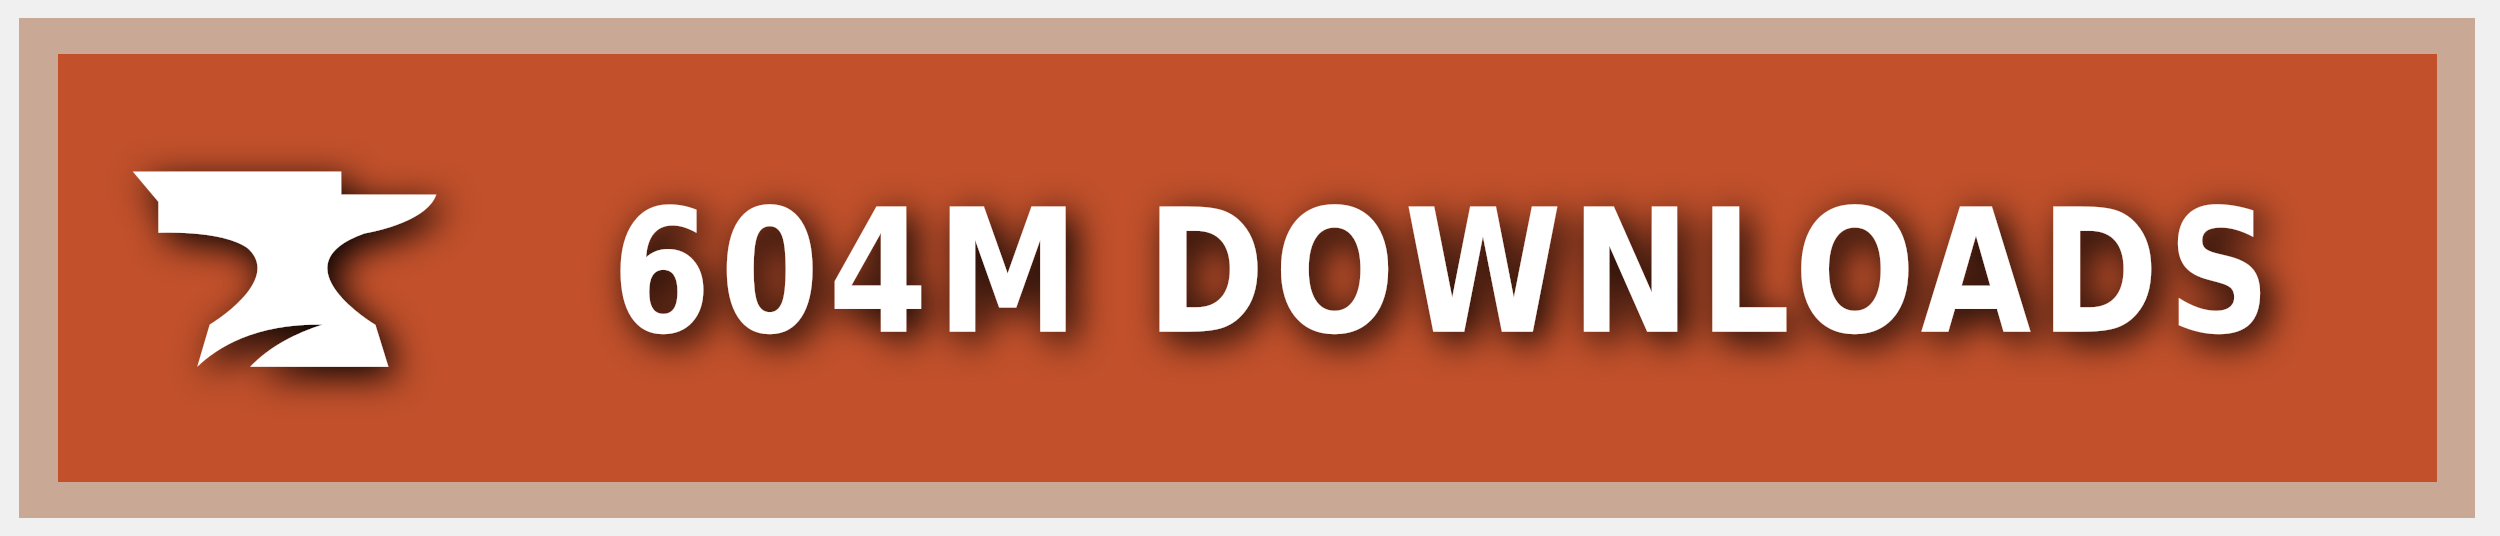
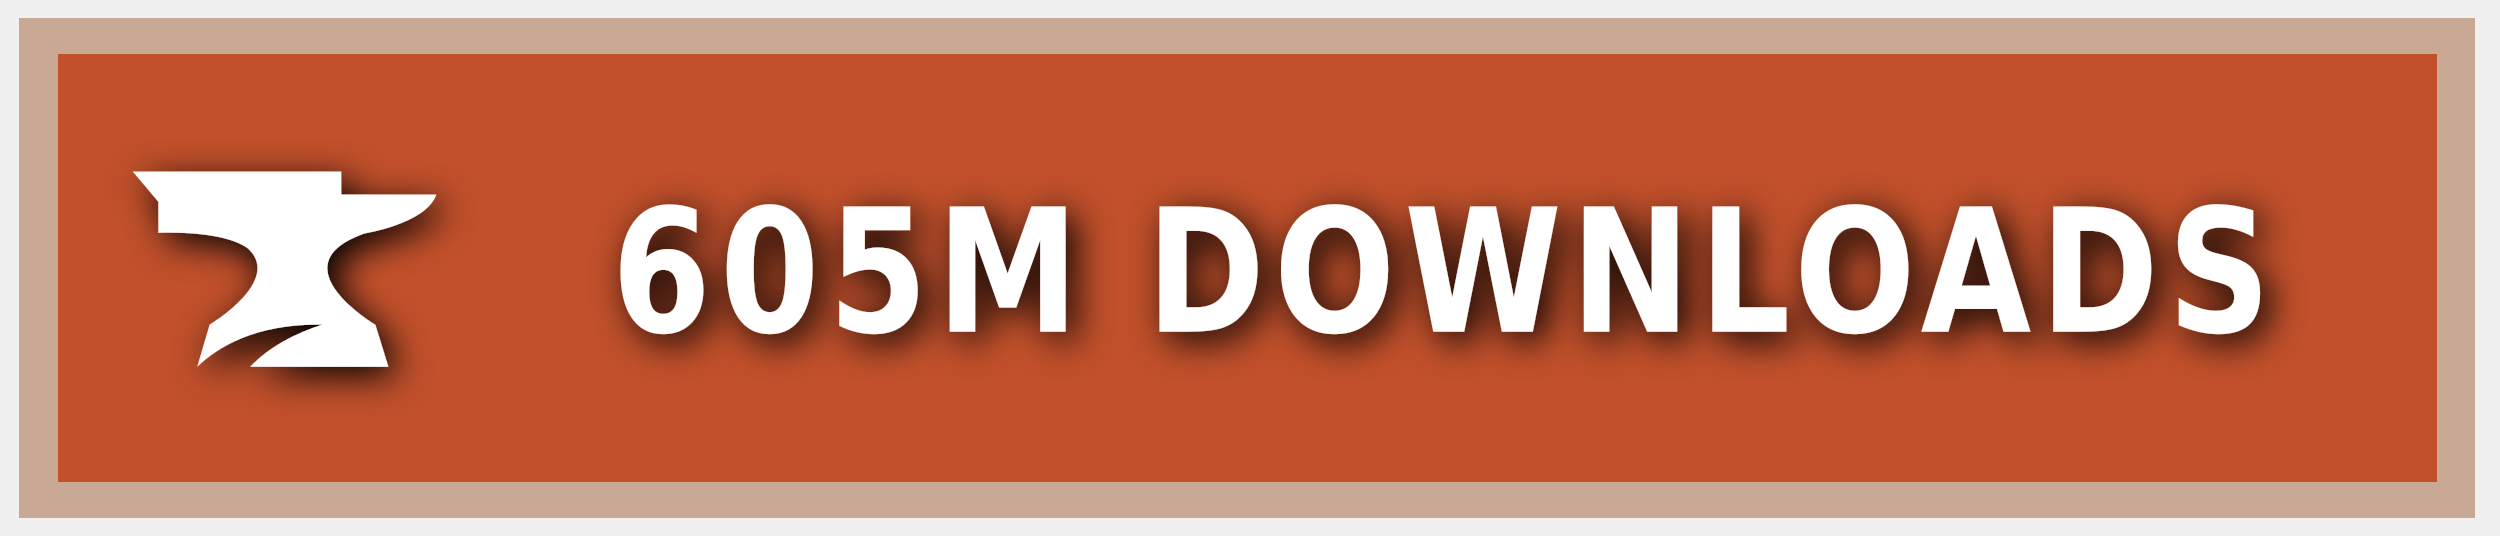
<svg xmlns="http://www.w3.org/2000/svg" xmlns:ns1="https://boxy-svg.com" width="140" height="30" role="img" aria-label="CURSEFORGE">
  <style> g:not(.noshadow) { filter: drop-shadow(0.5px 0.5px 1.0px black); } </style>
  <defs>
    <ns1:guide x="121.656" y="10.118" angle="90" />
    <ns1:guide x="127.198" y="17.628" angle="90" />
    <ns1:guide x="8.199" y="-3.08" angle="0" />
    <ns1:guide x="20.449" y="-4.101" angle="0" />
  </defs>
  <g class="noshadow" shape-rendering="crispEdges" style="" transform="matrix(1.074564, 0, 0, 1, 0, 0)">
    <rect x="1" y="1" width="128" height="28" style="fill: #F16436;" />
    <rect x="1" y="1" width="128" height="28" style="fill: rgba(0, 0, 0, 0.2);" />
    <rect x="2" y="2" width="126" height="26" style="fill: none; stroke-width:2px; stroke: rgba(211, 255, 255, 0.5);" />
  </g>
  <g style="" transform="matrix(1, 0, 0, 1, 1, 1)">
    <path class="st1" d="M 19.416 12.071 C 19.416 12.071 22.882 11.52 23.433 9.895 L 18.11 9.895 L 18.11 8.604 L 6.433 8.604 L 7.868 10.301 L 7.868 12.041 C 7.868 12.041 11.495 11.853 12.903 12.927 C 14.832 14.74 10.741 17.177 10.741 17.177 L 10.044 19.541 C 11.147 18.482 13.236 17.119 17.065 17.177 C 15.615 17.641 14.135 18.366 13.005 19.541 L 20.75 19.541 L 20.024 17.191 C 20.01 17.191 14.396 13.841 19.416 12.071 Z" style="fill: rgb(255, 255, 255);" />
  </g>
  <g fill="#fff" text-anchor="middle" font-family="Verdana,Geneva,DejaVu Sans,sans-serif" text-rendering="geometricPrecision" font-size="100" transform="matrix(1, 0, 0, 1, 13, 0)">
-     <text style="font-size: 80px; font-weight: 700; white-space: pre;" transform="matrix(0.1, 0, 0, 0.120296, 0, -3.678133)" x="677" y="185" letter-spacing="5">604M DOWNLOADS</text>
+     <text style="font-size: 80px; font-weight: 700; white-space: pre;" transform="matrix(0.1, 0, 0, 0.120296, 0, -3.678133)" x="677" y="185" letter-spacing="5">605M DOWNLOADS</text>
  </g>
</svg>
